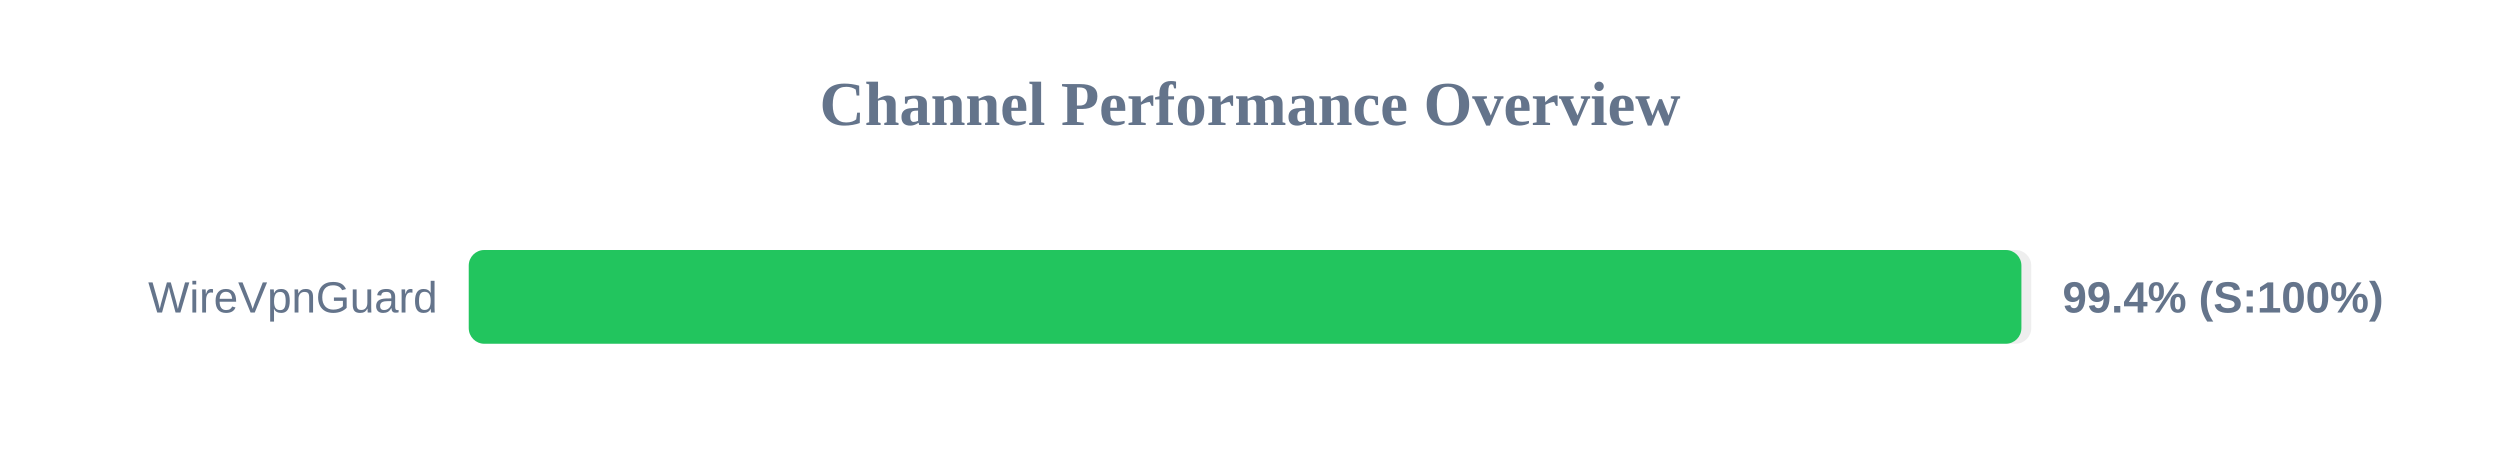
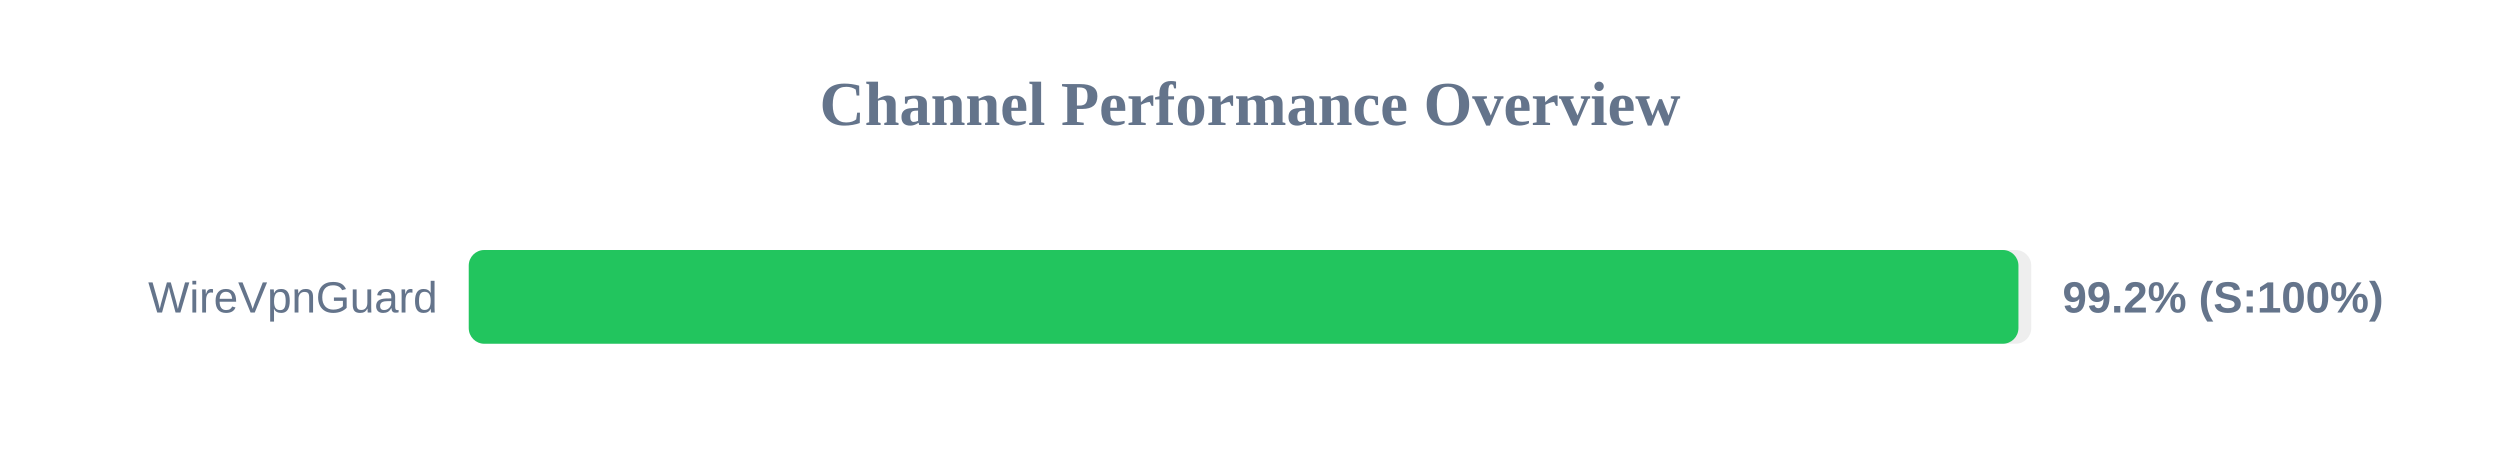
<svg xmlns="http://www.w3.org/2000/svg" width="800" height="150" version="1.1">
  <style>
        .row { font: 14px Arial; fill: #64748b; }
        .score { font: bold 14px Arial; fill: #64748b; }
    </style>
  <text x="400" y="40" text-anchor="middle" font-size="20px" font-weight="bold" fill="#64748b">Channel Performance Overview</text>
  <rect x="150" y="80" width="500" height="30" fill="#eee" rx="5" />
-   <rect x="150" y="80" width="496.85" height="30" fill="#22c55e" rx="5" />
+   <rect x="150" y="80" width="495.9" height="30" fill="#22c55e" rx="5" />
  <text x="140" y="100" text-anchor="end" class="row">WireVpnGuard</text>
-   <text x="660" y="100" text-anchor="start" class="score">99.4% (S:100%)</text>
+   <text x="660" y="100" text-anchor="start" class="score">99.2% (S:100%)</text>
</svg>
